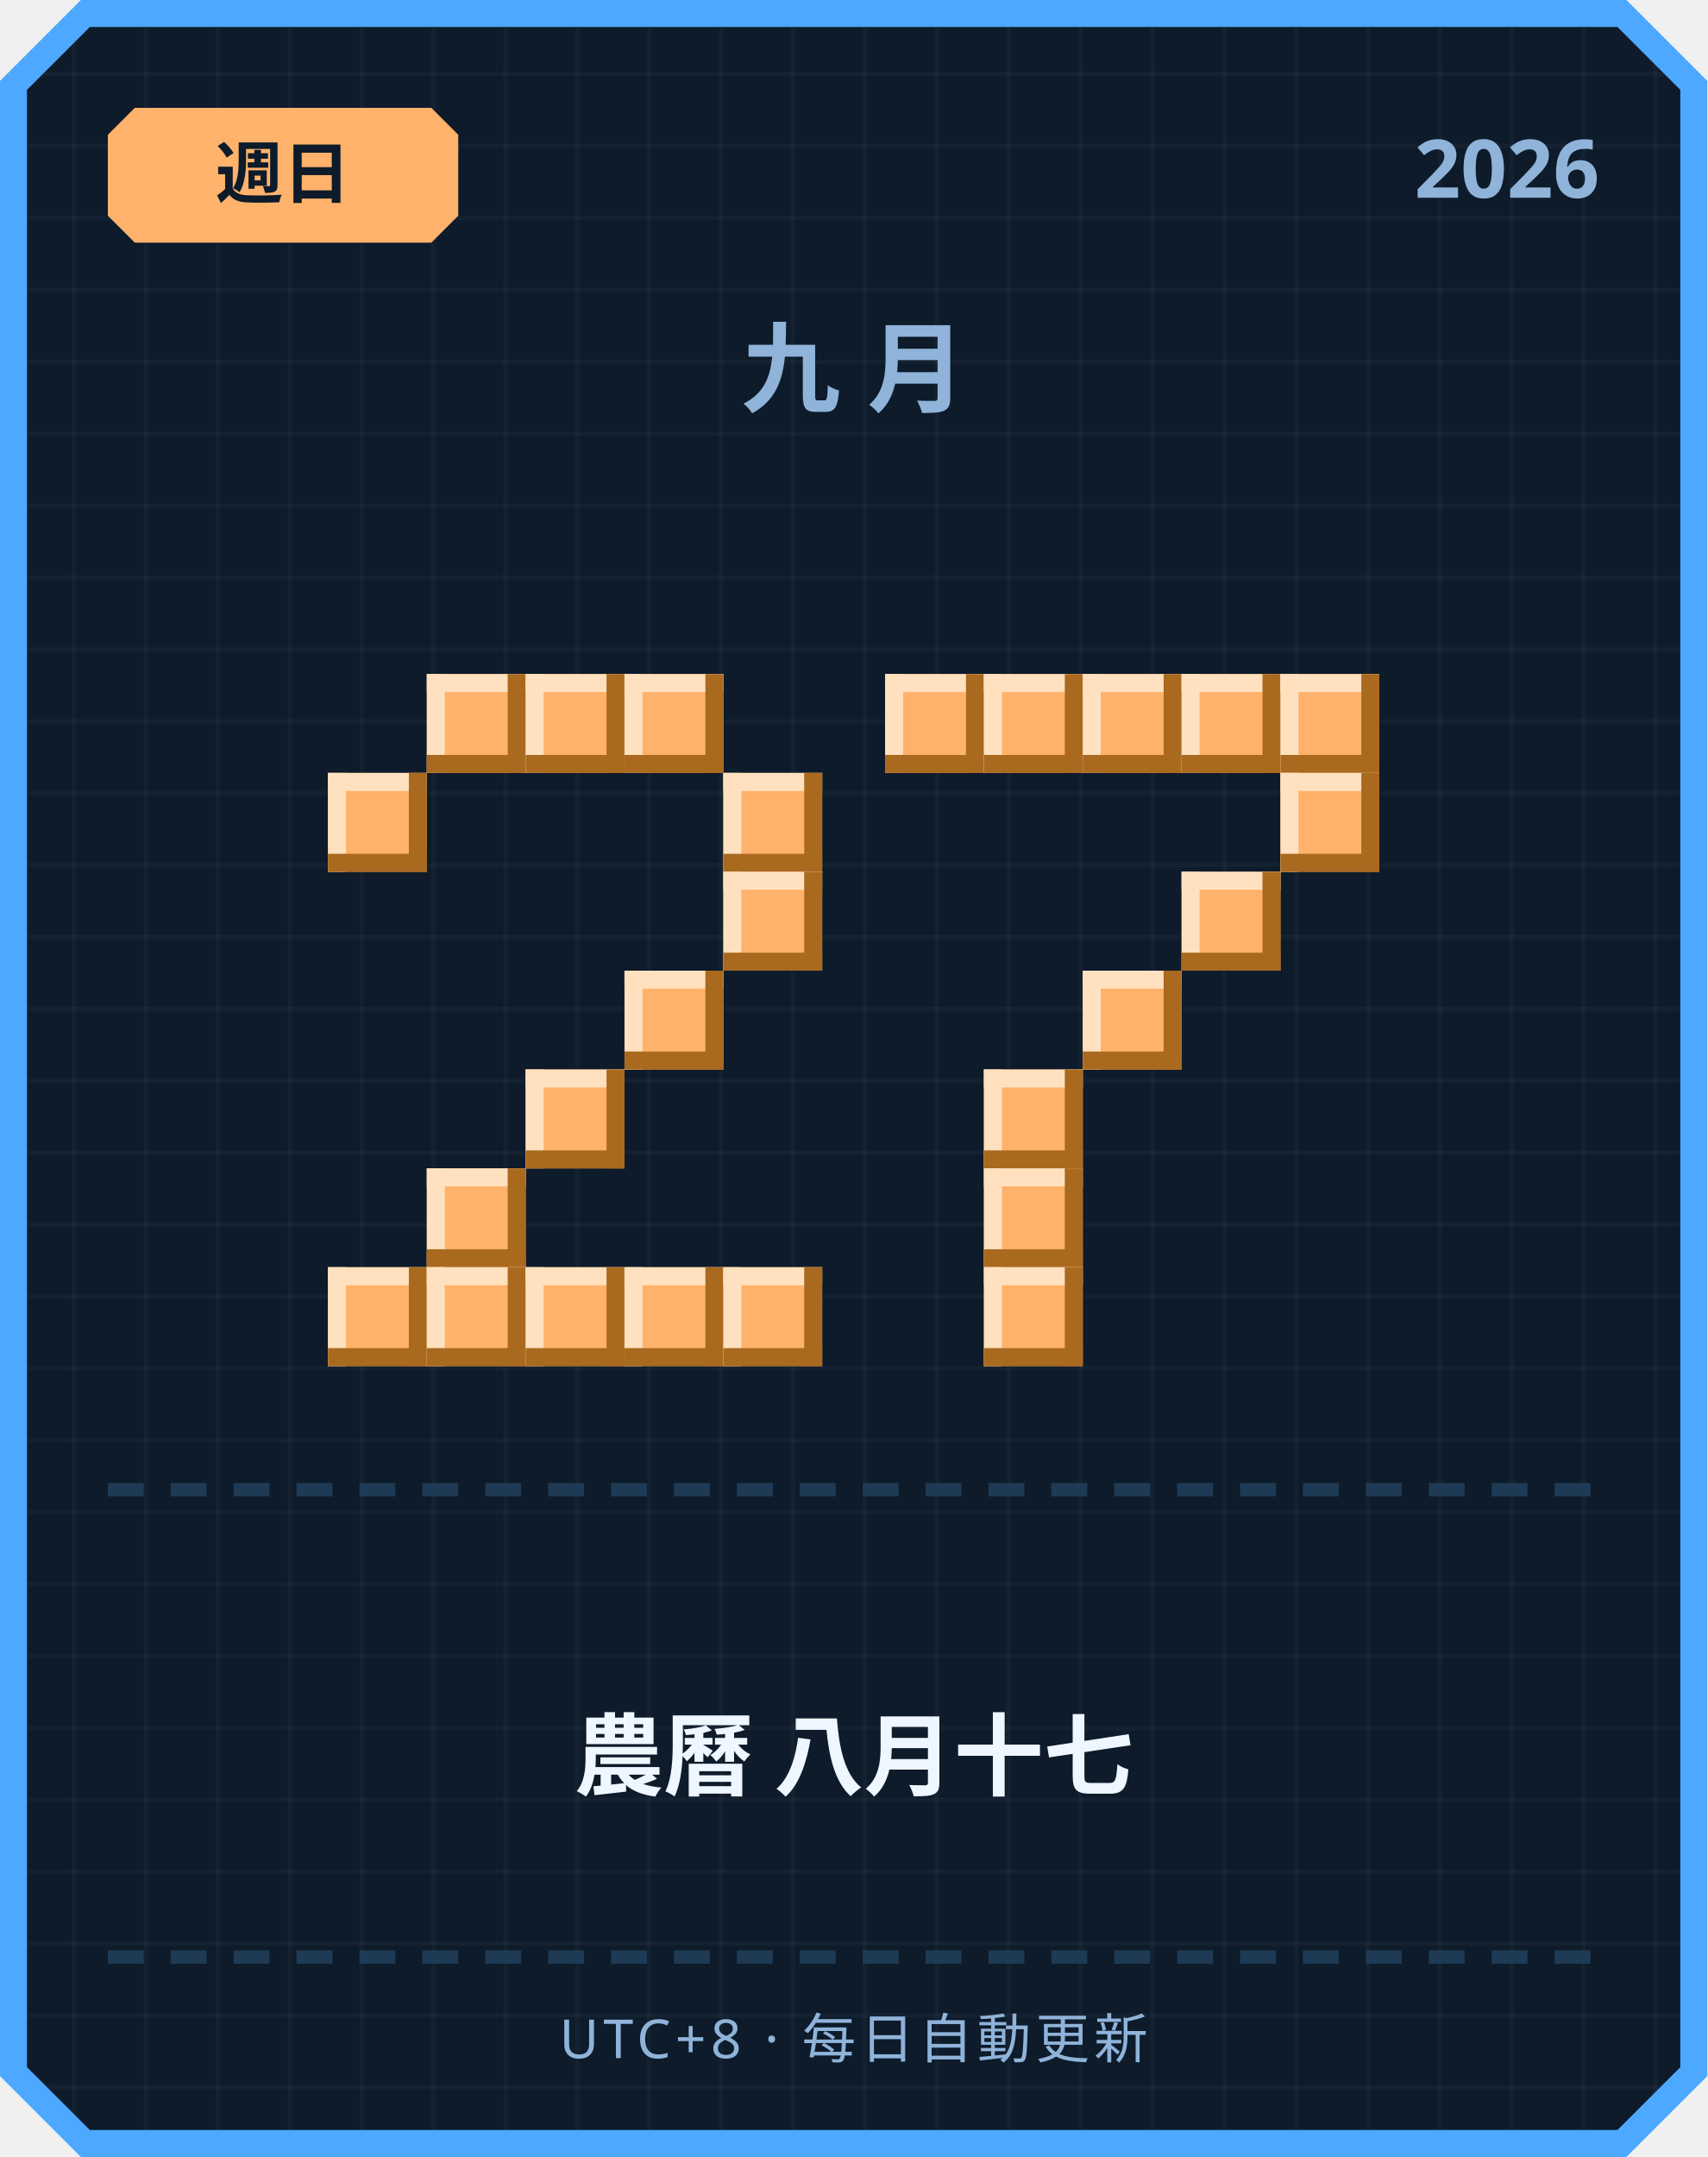
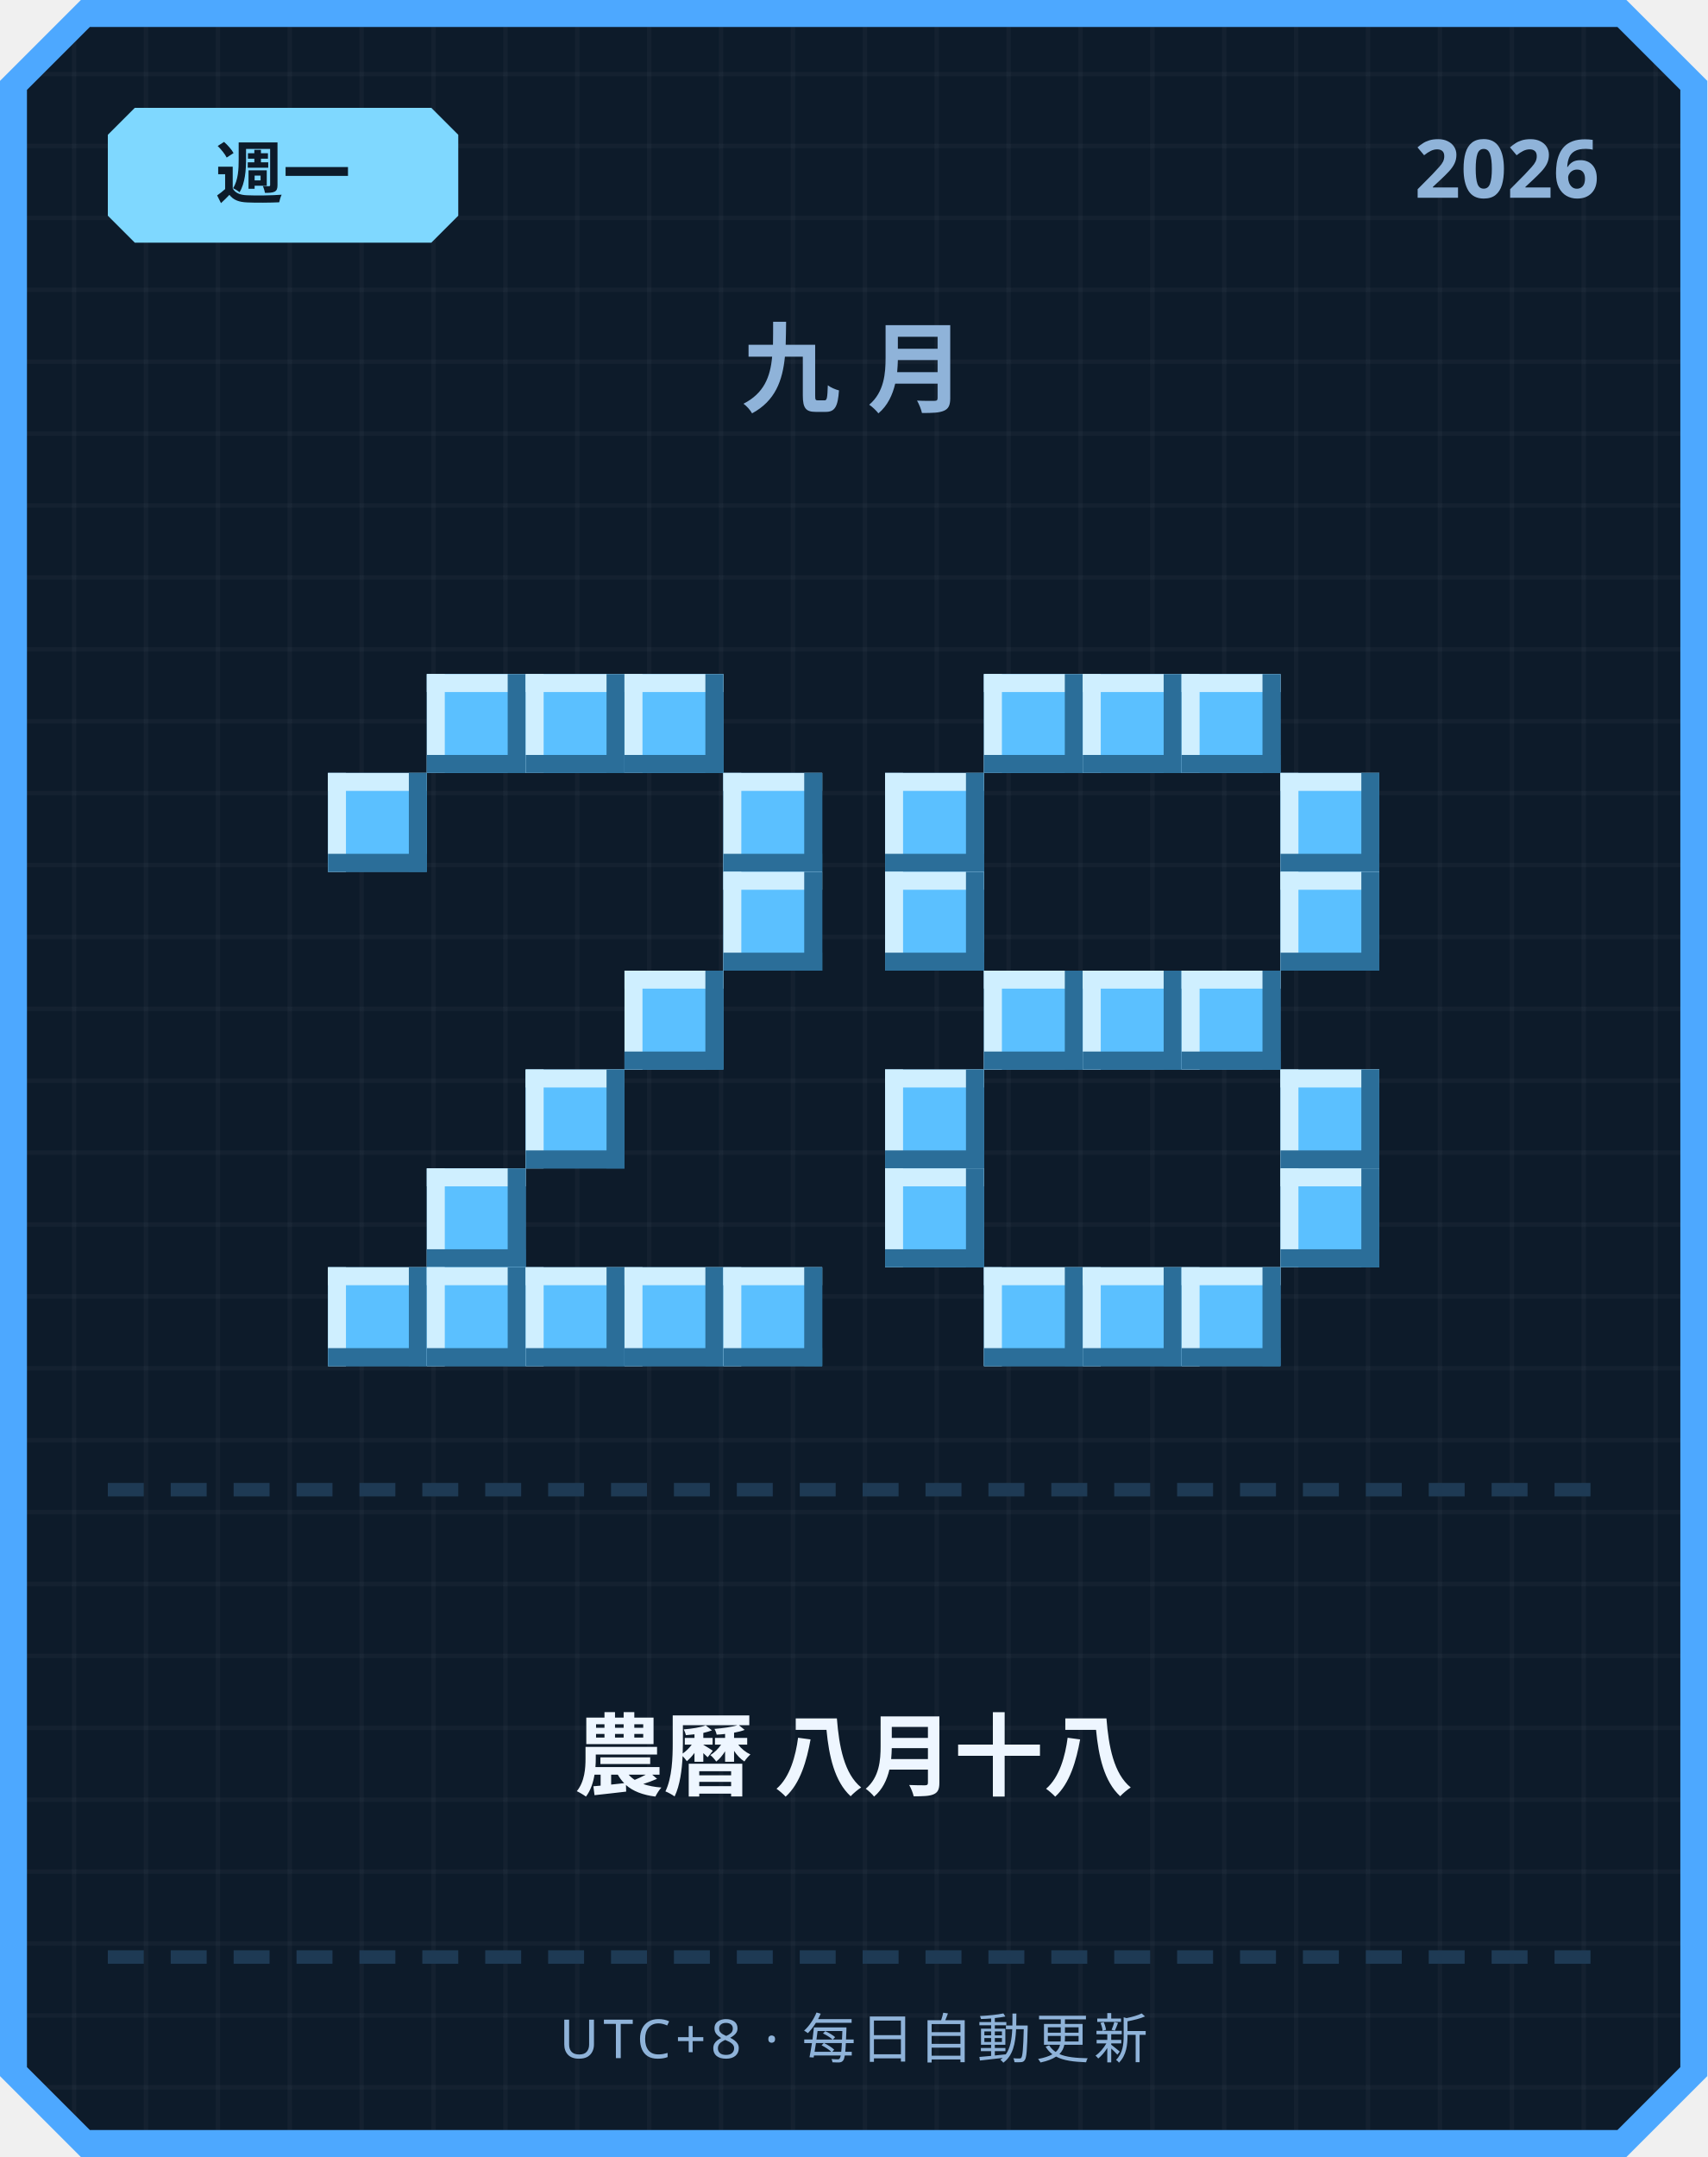
<svg xmlns="http://www.w3.org/2000/svg" width="380" height="480" viewBox="0 0 380 480">
  <defs>
    <pattern id="grid" width="16" height="16" patternUnits="userSpaceOnUse">
      <rect width="16" height="16" fill="#0d1b2a" />
      <rect width="1" height="16" fill="#ffffff" opacity="0.03" />
      <rect width="16" height="1" fill="#ffffff" opacity="0.03" />
    </pattern>
  </defs>
  <path d="M 18,0 L 362,0 L 380,18 L 380,462 L 362,480 L 18,480 L 0,462 L 0,18 Z" fill="#4da8ff" />
  <path d="M 20,6 L 360,6 L 374,20 L 374,460 L 360,474 L 20,474 L 6,460 L 6,20 Z" fill="url(#grid)" />
-   <path d="M 30,24 L 96,24 L 102,30 L 102,48 L 96,54 L 30,54 L 24,48 L 24,30 Z" fill="#ffb26b" />
-   <text x="63" y="44" text-anchor="middle" font-family="'Segoe UI', sans-serif" font-size="15" font-weight="700" fill="#0d1b2a">週日</text>
+   <path d="M 30,24 L 96,24 L 102,30 L 102,48 L 96,54 L 30,54 L 24,48 L 24,30 Z" fill="#7fd8ff" />
+   <text x="63" y="44" text-anchor="middle" font-family="'Segoe UI', sans-serif" font-size="15" font-weight="700" fill="#0d1b2a">週一</text>
  <text x="356" y="44" text-anchor="end" font-family="'Segoe UI', sans-serif" font-size="18" font-weight="700" fill="#8fb3d9">2026</text>
  <text x="190" y="90" text-anchor="middle" font-family="'Segoe UI', sans-serif" font-size="22" font-weight="700" letter-spacing="6" fill="#8fb3d9">九月</text>
-   <rect x="95" y="150" width="22" height="22" fill="#ffb26b" />
-   <rect x="95" y="150" width="22" height="4" fill="#ffe1bf" />
-   <rect x="95" y="150" width="4" height="22" fill="#ffe1bf" />
-   <rect x="95" y="168" width="22" height="4" fill="#a9691f" />
-   <rect x="113" y="150" width="4" height="22" fill="#a9691f" />
-   <rect x="117" y="150" width="22" height="22" fill="#ffb26b" />
-   <rect x="117" y="150" width="22" height="4" fill="#ffe1bf" />
-   <rect x="117" y="150" width="4" height="22" fill="#ffe1bf" />
-   <rect x="117" y="168" width="22" height="4" fill="#a9691f" />
-   <rect x="135" y="150" width="4" height="22" fill="#a9691f" />
-   <rect x="139" y="150" width="22" height="22" fill="#ffb26b" />
-   <rect x="139" y="150" width="22" height="4" fill="#ffe1bf" />
-   <rect x="139" y="150" width="4" height="22" fill="#ffe1bf" />
-   <rect x="139" y="168" width="22" height="4" fill="#a9691f" />
-   <rect x="157" y="150" width="4" height="22" fill="#a9691f" />
-   <rect x="73" y="172" width="22" height="22" fill="#ffb26b" />
-   <rect x="73" y="172" width="22" height="4" fill="#ffe1bf" />
-   <rect x="73" y="172" width="4" height="22" fill="#ffe1bf" />
-   <rect x="73" y="190" width="22" height="4" fill="#a9691f" />
-   <rect x="91" y="172" width="4" height="22" fill="#a9691f" />
-   <rect x="161" y="172" width="22" height="22" fill="#ffb26b" />
-   <rect x="161" y="172" width="22" height="4" fill="#ffe1bf" />
-   <rect x="161" y="172" width="4" height="22" fill="#ffe1bf" />
-   <rect x="161" y="190" width="22" height="4" fill="#a9691f" />
-   <rect x="179" y="172" width="4" height="22" fill="#a9691f" />
-   <rect x="161" y="194" width="22" height="22" fill="#ffb26b" />
-   <rect x="161" y="194" width="22" height="4" fill="#ffe1bf" />
-   <rect x="161" y="194" width="4" height="22" fill="#ffe1bf" />
-   <rect x="161" y="212" width="22" height="4" fill="#a9691f" />
-   <rect x="179" y="194" width="4" height="22" fill="#a9691f" />
-   <rect x="139" y="216" width="22" height="22" fill="#ffb26b" />
-   <rect x="139" y="216" width="22" height="4" fill="#ffe1bf" />
-   <rect x="139" y="216" width="4" height="22" fill="#ffe1bf" />
-   <rect x="139" y="234" width="22" height="4" fill="#a9691f" />
-   <rect x="157" y="216" width="4" height="22" fill="#a9691f" />
-   <rect x="117" y="238" width="22" height="22" fill="#ffb26b" />
-   <rect x="117" y="238" width="22" height="4" fill="#ffe1bf" />
-   <rect x="117" y="238" width="4" height="22" fill="#ffe1bf" />
-   <rect x="117" y="256" width="22" height="4" fill="#a9691f" />
-   <rect x="135" y="238" width="4" height="22" fill="#a9691f" />
-   <rect x="95" y="260" width="22" height="22" fill="#ffb26b" />
-   <rect x="95" y="260" width="22" height="4" fill="#ffe1bf" />
-   <rect x="95" y="260" width="4" height="22" fill="#ffe1bf" />
-   <rect x="95" y="278" width="22" height="4" fill="#a9691f" />
-   <rect x="113" y="260" width="4" height="22" fill="#a9691f" />
-   <rect x="73" y="282" width="22" height="22" fill="#ffb26b" />
-   <rect x="73" y="282" width="22" height="4" fill="#ffe1bf" />
-   <rect x="73" y="282" width="4" height="22" fill="#ffe1bf" />
-   <rect x="73" y="300" width="22" height="4" fill="#a9691f" />
-   <rect x="91" y="282" width="4" height="22" fill="#a9691f" />
-   <rect x="95" y="282" width="22" height="22" fill="#ffb26b" />
-   <rect x="95" y="282" width="22" height="4" fill="#ffe1bf" />
-   <rect x="95" y="282" width="4" height="22" fill="#ffe1bf" />
-   <rect x="95" y="300" width="22" height="4" fill="#a9691f" />
-   <rect x="113" y="282" width="4" height="22" fill="#a9691f" />
-   <rect x="117" y="282" width="22" height="22" fill="#ffb26b" />
-   <rect x="117" y="282" width="22" height="4" fill="#ffe1bf" />
-   <rect x="117" y="282" width="4" height="22" fill="#ffe1bf" />
-   <rect x="117" y="300" width="22" height="4" fill="#a9691f" />
-   <rect x="135" y="282" width="4" height="22" fill="#a9691f" />
-   <rect x="139" y="282" width="22" height="22" fill="#ffb26b" />
-   <rect x="139" y="282" width="22" height="4" fill="#ffe1bf" />
-   <rect x="139" y="282" width="4" height="22" fill="#ffe1bf" />
-   <rect x="139" y="300" width="22" height="4" fill="#a9691f" />
-   <rect x="157" y="282" width="4" height="22" fill="#a9691f" />
-   <rect x="161" y="282" width="22" height="22" fill="#ffb26b" />
-   <rect x="161" y="282" width="22" height="4" fill="#ffe1bf" />
-   <rect x="161" y="282" width="4" height="22" fill="#ffe1bf" />
-   <rect x="161" y="300" width="22" height="4" fill="#a9691f" />
-   <rect x="179" y="282" width="4" height="22" fill="#a9691f" />
-   <rect x="197" y="150" width="22" height="22" fill="#ffb26b" />
-   <rect x="197" y="150" width="22" height="4" fill="#ffe1bf" />
-   <rect x="197" y="150" width="4" height="22" fill="#ffe1bf" />
-   <rect x="197" y="168" width="22" height="4" fill="#a9691f" />
-   <rect x="215" y="150" width="4" height="22" fill="#a9691f" />
-   <rect x="219" y="150" width="22" height="22" fill="#ffb26b" />
-   <rect x="219" y="150" width="22" height="4" fill="#ffe1bf" />
-   <rect x="219" y="150" width="4" height="22" fill="#ffe1bf" />
-   <rect x="219" y="168" width="22" height="4" fill="#a9691f" />
-   <rect x="237" y="150" width="4" height="22" fill="#a9691f" />
-   <rect x="241" y="150" width="22" height="22" fill="#ffb26b" />
-   <rect x="241" y="150" width="22" height="4" fill="#ffe1bf" />
-   <rect x="241" y="150" width="4" height="22" fill="#ffe1bf" />
-   <rect x="241" y="168" width="22" height="4" fill="#a9691f" />
-   <rect x="259" y="150" width="4" height="22" fill="#a9691f" />
-   <rect x="263" y="150" width="22" height="22" fill="#ffb26b" />
-   <rect x="263" y="150" width="22" height="4" fill="#ffe1bf" />
-   <rect x="263" y="150" width="4" height="22" fill="#ffe1bf" />
-   <rect x="263" y="168" width="22" height="4" fill="#a9691f" />
-   <rect x="281" y="150" width="4" height="22" fill="#a9691f" />
-   <rect x="285" y="150" width="22" height="22" fill="#ffb26b" />
-   <rect x="285" y="150" width="22" height="4" fill="#ffe1bf" />
-   <rect x="285" y="150" width="4" height="22" fill="#ffe1bf" />
-   <rect x="285" y="168" width="22" height="4" fill="#a9691f" />
-   <rect x="303" y="150" width="4" height="22" fill="#a9691f" />
-   <rect x="285" y="172" width="22" height="22" fill="#ffb26b" />
-   <rect x="285" y="172" width="22" height="4" fill="#ffe1bf" />
-   <rect x="285" y="172" width="4" height="22" fill="#ffe1bf" />
-   <rect x="285" y="190" width="22" height="4" fill="#a9691f" />
-   <rect x="303" y="172" width="4" height="22" fill="#a9691f" />
-   <rect x="263" y="194" width="22" height="22" fill="#ffb26b" />
-   <rect x="263" y="194" width="22" height="4" fill="#ffe1bf" />
-   <rect x="263" y="194" width="4" height="22" fill="#ffe1bf" />
-   <rect x="263" y="212" width="22" height="4" fill="#a9691f" />
-   <rect x="281" y="194" width="4" height="22" fill="#a9691f" />
-   <rect x="241" y="216" width="22" height="22" fill="#ffb26b" />
-   <rect x="241" y="216" width="22" height="4" fill="#ffe1bf" />
-   <rect x="241" y="216" width="4" height="22" fill="#ffe1bf" />
-   <rect x="241" y="234" width="22" height="4" fill="#a9691f" />
-   <rect x="259" y="216" width="4" height="22" fill="#a9691f" />
-   <rect x="219" y="238" width="22" height="22" fill="#ffb26b" />
-   <rect x="219" y="238" width="22" height="4" fill="#ffe1bf" />
-   <rect x="219" y="238" width="4" height="22" fill="#ffe1bf" />
-   <rect x="219" y="256" width="22" height="4" fill="#a9691f" />
-   <rect x="237" y="238" width="4" height="22" fill="#a9691f" />
-   <rect x="219" y="260" width="22" height="22" fill="#ffb26b" />
-   <rect x="219" y="260" width="22" height="4" fill="#ffe1bf" />
-   <rect x="219" y="260" width="4" height="22" fill="#ffe1bf" />
-   <rect x="219" y="278" width="22" height="4" fill="#a9691f" />
-   <rect x="237" y="260" width="4" height="22" fill="#a9691f" />
-   <rect x="219" y="282" width="22" height="22" fill="#ffb26b" />
-   <rect x="219" y="282" width="22" height="4" fill="#ffe1bf" />
-   <rect x="219" y="282" width="4" height="22" fill="#ffe1bf" />
-   <rect x="219" y="300" width="22" height="4" fill="#a9691f" />
-   <rect x="237" y="282" width="4" height="22" fill="#a9691f" />
+   <rect x="95" y="150" width="22" height="22" fill="#5bc0ff" />
+   <rect x="95" y="150" width="22" height="4" fill="#cfefff" />
+   <rect x="95" y="150" width="4" height="22" fill="#cfefff" />
+   <rect x="95" y="168" width="22" height="4" fill="#2b6e99" />
+   <rect x="113" y="150" width="4" height="22" fill="#2b6e99" />
+   <rect x="117" y="150" width="22" height="22" fill="#5bc0ff" />
+   <rect x="117" y="150" width="22" height="4" fill="#cfefff" />
+   <rect x="117" y="150" width="4" height="22" fill="#cfefff" />
+   <rect x="117" y="168" width="22" height="4" fill="#2b6e99" />
+   <rect x="135" y="150" width="4" height="22" fill="#2b6e99" />
+   <rect x="139" y="150" width="22" height="22" fill="#5bc0ff" />
+   <rect x="139" y="150" width="22" height="4" fill="#cfefff" />
+   <rect x="139" y="150" width="4" height="22" fill="#cfefff" />
+   <rect x="139" y="168" width="22" height="4" fill="#2b6e99" />
+   <rect x="157" y="150" width="4" height="22" fill="#2b6e99" />
+   <rect x="73" y="172" width="22" height="22" fill="#5bc0ff" />
+   <rect x="73" y="172" width="22" height="4" fill="#cfefff" />
+   <rect x="73" y="172" width="4" height="22" fill="#cfefff" />
+   <rect x="73" y="190" width="22" height="4" fill="#2b6e99" />
+   <rect x="91" y="172" width="4" height="22" fill="#2b6e99" />
+   <rect x="161" y="172" width="22" height="22" fill="#5bc0ff" />
+   <rect x="161" y="172" width="22" height="4" fill="#cfefff" />
+   <rect x="161" y="172" width="4" height="22" fill="#cfefff" />
+   <rect x="161" y="190" width="22" height="4" fill="#2b6e99" />
+   <rect x="179" y="172" width="4" height="22" fill="#2b6e99" />
+   <rect x="161" y="194" width="22" height="22" fill="#5bc0ff" />
+   <rect x="161" y="194" width="22" height="4" fill="#cfefff" />
+   <rect x="161" y="194" width="4" height="22" fill="#cfefff" />
+   <rect x="161" y="212" width="22" height="4" fill="#2b6e99" />
+   <rect x="179" y="194" width="4" height="22" fill="#2b6e99" />
+   <rect x="139" y="216" width="22" height="22" fill="#5bc0ff" />
+   <rect x="139" y="216" width="22" height="4" fill="#cfefff" />
+   <rect x="139" y="216" width="4" height="22" fill="#cfefff" />
+   <rect x="139" y="234" width="22" height="4" fill="#2b6e99" />
+   <rect x="157" y="216" width="4" height="22" fill="#2b6e99" />
+   <rect x="117" y="238" width="22" height="22" fill="#5bc0ff" />
+   <rect x="117" y="238" width="22" height="4" fill="#cfefff" />
+   <rect x="117" y="238" width="4" height="22" fill="#cfefff" />
+   <rect x="117" y="256" width="22" height="4" fill="#2b6e99" />
+   <rect x="135" y="238" width="4" height="22" fill="#2b6e99" />
+   <rect x="95" y="260" width="22" height="22" fill="#5bc0ff" />
+   <rect x="95" y="260" width="22" height="4" fill="#cfefff" />
+   <rect x="95" y="260" width="4" height="22" fill="#cfefff" />
+   <rect x="95" y="278" width="22" height="4" fill="#2b6e99" />
+   <rect x="113" y="260" width="4" height="22" fill="#2b6e99" />
+   <rect x="73" y="282" width="22" height="22" fill="#5bc0ff" />
+   <rect x="73" y="282" width="22" height="4" fill="#cfefff" />
+   <rect x="73" y="282" width="4" height="22" fill="#cfefff" />
+   <rect x="73" y="300" width="22" height="4" fill="#2b6e99" />
+   <rect x="91" y="282" width="4" height="22" fill="#2b6e99" />
+   <rect x="95" y="282" width="22" height="22" fill="#5bc0ff" />
+   <rect x="95" y="282" width="22" height="4" fill="#cfefff" />
+   <rect x="95" y="282" width="4" height="22" fill="#cfefff" />
+   <rect x="95" y="300" width="22" height="4" fill="#2b6e99" />
+   <rect x="113" y="282" width="4" height="22" fill="#2b6e99" />
+   <rect x="117" y="282" width="22" height="22" fill="#5bc0ff" />
+   <rect x="117" y="282" width="22" height="4" fill="#cfefff" />
+   <rect x="117" y="282" width="4" height="22" fill="#cfefff" />
+   <rect x="117" y="300" width="22" height="4" fill="#2b6e99" />
+   <rect x="135" y="282" width="4" height="22" fill="#2b6e99" />
+   <rect x="139" y="282" width="22" height="22" fill="#5bc0ff" />
+   <rect x="139" y="282" width="22" height="4" fill="#cfefff" />
+   <rect x="139" y="282" width="4" height="22" fill="#cfefff" />
+   <rect x="139" y="300" width="22" height="4" fill="#2b6e99" />
+   <rect x="157" y="282" width="4" height="22" fill="#2b6e99" />
+   <rect x="161" y="282" width="22" height="22" fill="#5bc0ff" />
+   <rect x="161" y="282" width="22" height="4" fill="#cfefff" />
+   <rect x="161" y="282" width="4" height="22" fill="#cfefff" />
+   <rect x="161" y="300" width="22" height="4" fill="#2b6e99" />
+   <rect x="179" y="282" width="4" height="22" fill="#2b6e99" />
+   <rect x="219" y="150" width="22" height="22" fill="#5bc0ff" />
+   <rect x="219" y="150" width="22" height="4" fill="#cfefff" />
+   <rect x="219" y="150" width="4" height="22" fill="#cfefff" />
+   <rect x="219" y="168" width="22" height="4" fill="#2b6e99" />
+   <rect x="237" y="150" width="4" height="22" fill="#2b6e99" />
+   <rect x="241" y="150" width="22" height="22" fill="#5bc0ff" />
+   <rect x="241" y="150" width="22" height="4" fill="#cfefff" />
+   <rect x="241" y="150" width="4" height="22" fill="#cfefff" />
+   <rect x="241" y="168" width="22" height="4" fill="#2b6e99" />
+   <rect x="259" y="150" width="4" height="22" fill="#2b6e99" />
+   <rect x="263" y="150" width="22" height="22" fill="#5bc0ff" />
+   <rect x="263" y="150" width="22" height="4" fill="#cfefff" />
+   <rect x="263" y="150" width="4" height="22" fill="#cfefff" />
+   <rect x="263" y="168" width="22" height="4" fill="#2b6e99" />
+   <rect x="281" y="150" width="4" height="22" fill="#2b6e99" />
+   <rect x="197" y="172" width="22" height="22" fill="#5bc0ff" />
+   <rect x="197" y="172" width="22" height="4" fill="#cfefff" />
+   <rect x="197" y="172" width="4" height="22" fill="#cfefff" />
+   <rect x="197" y="190" width="22" height="4" fill="#2b6e99" />
+   <rect x="215" y="172" width="4" height="22" fill="#2b6e99" />
+   <rect x="285" y="172" width="22" height="22" fill="#5bc0ff" />
+   <rect x="285" y="172" width="22" height="4" fill="#cfefff" />
+   <rect x="285" y="172" width="4" height="22" fill="#cfefff" />
+   <rect x="285" y="190" width="22" height="4" fill="#2b6e99" />
+   <rect x="303" y="172" width="4" height="22" fill="#2b6e99" />
+   <rect x="197" y="194" width="22" height="22" fill="#5bc0ff" />
+   <rect x="197" y="194" width="22" height="4" fill="#cfefff" />
+   <rect x="197" y="194" width="4" height="22" fill="#cfefff" />
+   <rect x="197" y="212" width="22" height="4" fill="#2b6e99" />
+   <rect x="215" y="194" width="4" height="22" fill="#2b6e99" />
+   <rect x="285" y="194" width="22" height="22" fill="#5bc0ff" />
+   <rect x="285" y="194" width="22" height="4" fill="#cfefff" />
+   <rect x="285" y="194" width="4" height="22" fill="#cfefff" />
+   <rect x="285" y="212" width="22" height="4" fill="#2b6e99" />
+   <rect x="303" y="194" width="4" height="22" fill="#2b6e99" />
+   <rect x="219" y="216" width="22" height="22" fill="#5bc0ff" />
+   <rect x="219" y="216" width="22" height="4" fill="#cfefff" />
+   <rect x="219" y="216" width="4" height="22" fill="#cfefff" />
+   <rect x="219" y="234" width="22" height="4" fill="#2b6e99" />
+   <rect x="237" y="216" width="4" height="22" fill="#2b6e99" />
+   <rect x="241" y="216" width="22" height="22" fill="#5bc0ff" />
+   <rect x="241" y="216" width="22" height="4" fill="#cfefff" />
+   <rect x="241" y="216" width="4" height="22" fill="#cfefff" />
+   <rect x="241" y="234" width="22" height="4" fill="#2b6e99" />
+   <rect x="259" y="216" width="4" height="22" fill="#2b6e99" />
+   <rect x="263" y="216" width="22" height="22" fill="#5bc0ff" />
+   <rect x="263" y="216" width="22" height="4" fill="#cfefff" />
+   <rect x="263" y="216" width="4" height="22" fill="#cfefff" />
+   <rect x="263" y="234" width="22" height="4" fill="#2b6e99" />
+   <rect x="281" y="216" width="4" height="22" fill="#2b6e99" />
+   <rect x="197" y="238" width="22" height="22" fill="#5bc0ff" />
+   <rect x="197" y="238" width="22" height="4" fill="#cfefff" />
+   <rect x="197" y="238" width="4" height="22" fill="#cfefff" />
+   <rect x="197" y="256" width="22" height="4" fill="#2b6e99" />
+   <rect x="215" y="238" width="4" height="22" fill="#2b6e99" />
+   <rect x="285" y="238" width="22" height="22" fill="#5bc0ff" />
+   <rect x="285" y="238" width="22" height="4" fill="#cfefff" />
+   <rect x="285" y="238" width="4" height="22" fill="#cfefff" />
+   <rect x="285" y="256" width="22" height="4" fill="#2b6e99" />
+   <rect x="303" y="238" width="4" height="22" fill="#2b6e99" />
+   <rect x="197" y="260" width="22" height="22" fill="#5bc0ff" />
+   <rect x="197" y="260" width="22" height="4" fill="#cfefff" />
+   <rect x="197" y="260" width="4" height="22" fill="#cfefff" />
+   <rect x="197" y="278" width="22" height="4" fill="#2b6e99" />
+   <rect x="215" y="260" width="4" height="22" fill="#2b6e99" />
+   <rect x="285" y="260" width="22" height="22" fill="#5bc0ff" />
+   <rect x="285" y="260" width="22" height="4" fill="#cfefff" />
+   <rect x="285" y="260" width="4" height="22" fill="#cfefff" />
+   <rect x="285" y="278" width="22" height="4" fill="#2b6e99" />
+   <rect x="303" y="260" width="4" height="22" fill="#2b6e99" />
+   <rect x="219" y="282" width="22" height="22" fill="#5bc0ff" />
+   <rect x="219" y="282" width="22" height="4" fill="#cfefff" />
+   <rect x="219" y="282" width="4" height="22" fill="#cfefff" />
+   <rect x="219" y="300" width="22" height="4" fill="#2b6e99" />
+   <rect x="237" y="282" width="4" height="22" fill="#2b6e99" />
+   <rect x="241" y="282" width="22" height="22" fill="#5bc0ff" />
+   <rect x="241" y="282" width="22" height="4" fill="#cfefff" />
+   <rect x="241" y="282" width="4" height="22" fill="#cfefff" />
+   <rect x="241" y="300" width="22" height="4" fill="#2b6e99" />
+   <rect x="259" y="282" width="4" height="22" fill="#2b6e99" />
+   <rect x="263" y="282" width="22" height="22" fill="#5bc0ff" />
+   <rect x="263" y="282" width="22" height="4" fill="#cfefff" />
+   <rect x="263" y="282" width="4" height="22" fill="#cfefff" />
+   <rect x="263" y="300" width="22" height="4" fill="#2b6e99" />
+   <rect x="281" y="282" width="4" height="22" fill="#2b6e99" />
  <rect x="24" y="330" width="8" height="3" fill="#1e3a54" />
  <rect x="38" y="330" width="8" height="3" fill="#1e3a54" />
  <rect x="52" y="330" width="8" height="3" fill="#1e3a54" />
  <rect x="66" y="330" width="8" height="3" fill="#1e3a54" />
  <rect x="80" y="330" width="8" height="3" fill="#1e3a54" />
  <rect x="94" y="330" width="8" height="3" fill="#1e3a54" />
  <rect x="108" y="330" width="8" height="3" fill="#1e3a54" />
  <rect x="122" y="330" width="8" height="3" fill="#1e3a54" />
  <rect x="136" y="330" width="8" height="3" fill="#1e3a54" />
  <rect x="150" y="330" width="8" height="3" fill="#1e3a54" />
  <rect x="164" y="330" width="8" height="3" fill="#1e3a54" />
  <rect x="178" y="330" width="8" height="3" fill="#1e3a54" />
  <rect x="192" y="330" width="8" height="3" fill="#1e3a54" />
  <rect x="206" y="330" width="8" height="3" fill="#1e3a54" />
  <rect x="220" y="330" width="8" height="3" fill="#1e3a54" />
  <rect x="234" y="330" width="8" height="3" fill="#1e3a54" />
  <rect x="248" y="330" width="8" height="3" fill="#1e3a54" />
  <rect x="262" y="330" width="8" height="3" fill="#1e3a54" />
  <rect x="276" y="330" width="8" height="3" fill="#1e3a54" />
  <rect x="290" y="330" width="8" height="3" fill="#1e3a54" />
  <rect x="304" y="330" width="8" height="3" fill="#1e3a54" />
  <rect x="318" y="330" width="8" height="3" fill="#1e3a54" />
  <rect x="332" y="330" width="8" height="3" fill="#1e3a54" />
  <rect x="346" y="330" width="8" height="3" fill="#1e3a54" />
-   <text x="190" y="398" text-anchor="middle" font-family="'Segoe UI', 'Microsoft JhengHei', sans-serif" font-size="20" font-weight="700" fill="#eef6ff">農曆 八月十七</text>
+   <text x="190" y="398" text-anchor="middle" font-family="'Segoe UI', 'Microsoft JhengHei', sans-serif" font-size="20" font-weight="700" fill="#eef6ff">農曆 八月十八</text>
  <rect x="24" y="434" width="8" height="3" fill="#1e3a54" />
  <rect x="38" y="434" width="8" height="3" fill="#1e3a54" />
  <rect x="52" y="434" width="8" height="3" fill="#1e3a54" />
  <rect x="66" y="434" width="8" height="3" fill="#1e3a54" />
  <rect x="80" y="434" width="8" height="3" fill="#1e3a54" />
  <rect x="94" y="434" width="8" height="3" fill="#1e3a54" />
  <rect x="108" y="434" width="8" height="3" fill="#1e3a54" />
  <rect x="122" y="434" width="8" height="3" fill="#1e3a54" />
  <rect x="136" y="434" width="8" height="3" fill="#1e3a54" />
  <rect x="150" y="434" width="8" height="3" fill="#1e3a54" />
  <rect x="164" y="434" width="8" height="3" fill="#1e3a54" />
  <rect x="178" y="434" width="8" height="3" fill="#1e3a54" />
  <rect x="192" y="434" width="8" height="3" fill="#1e3a54" />
  <rect x="206" y="434" width="8" height="3" fill="#1e3a54" />
  <rect x="220" y="434" width="8" height="3" fill="#1e3a54" />
  <rect x="234" y="434" width="8" height="3" fill="#1e3a54" />
  <rect x="248" y="434" width="8" height="3" fill="#1e3a54" />
  <rect x="262" y="434" width="8" height="3" fill="#1e3a54" />
  <rect x="276" y="434" width="8" height="3" fill="#1e3a54" />
  <rect x="290" y="434" width="8" height="3" fill="#1e3a54" />
  <rect x="304" y="434" width="8" height="3" fill="#1e3a54" />
  <rect x="318" y="434" width="8" height="3" fill="#1e3a54" />
  <rect x="332" y="434" width="8" height="3" fill="#1e3a54" />
  <rect x="346" y="434" width="8" height="3" fill="#1e3a54" />
  <text x="190" y="458" text-anchor="middle" font-family="'Segoe UI', sans-serif" font-size="12" letter-spacing="1" fill="#8fb3d9">UTC+8 · 每日自動更新</text>
</svg>
